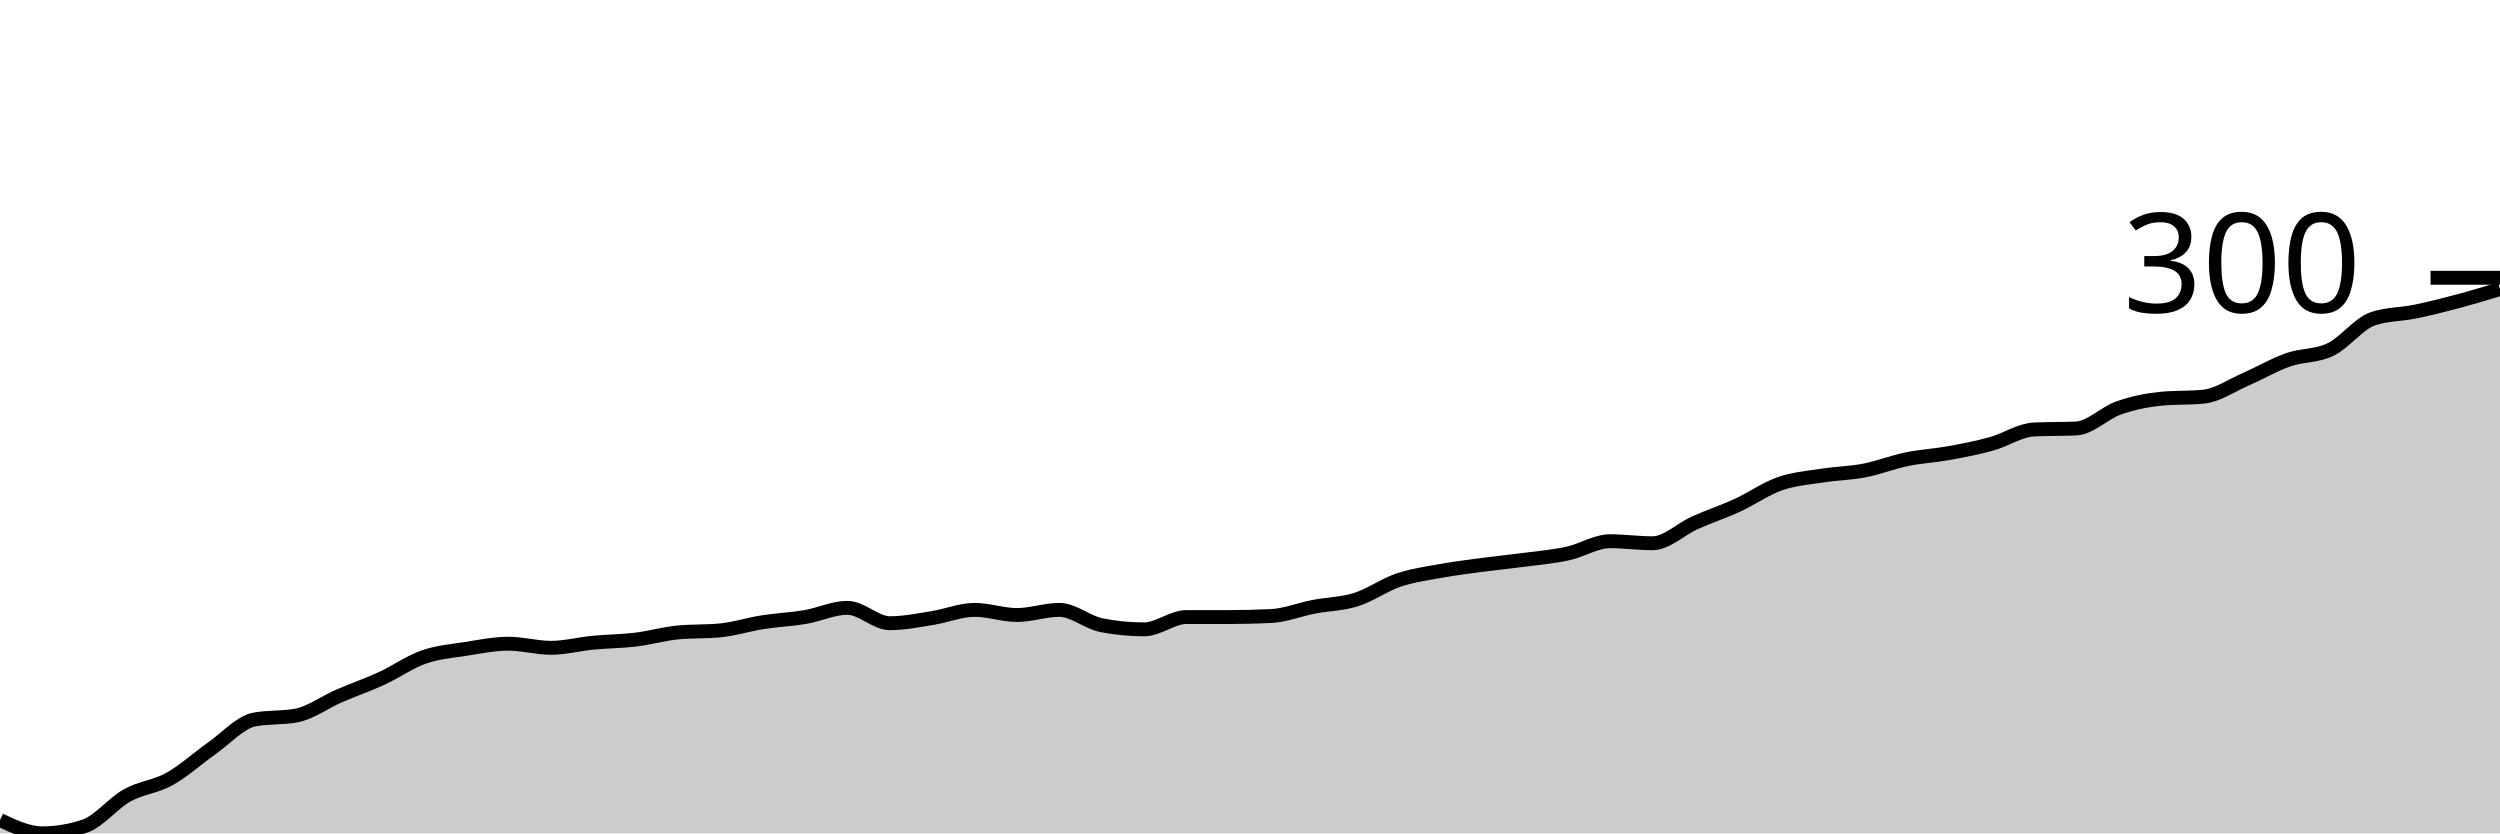
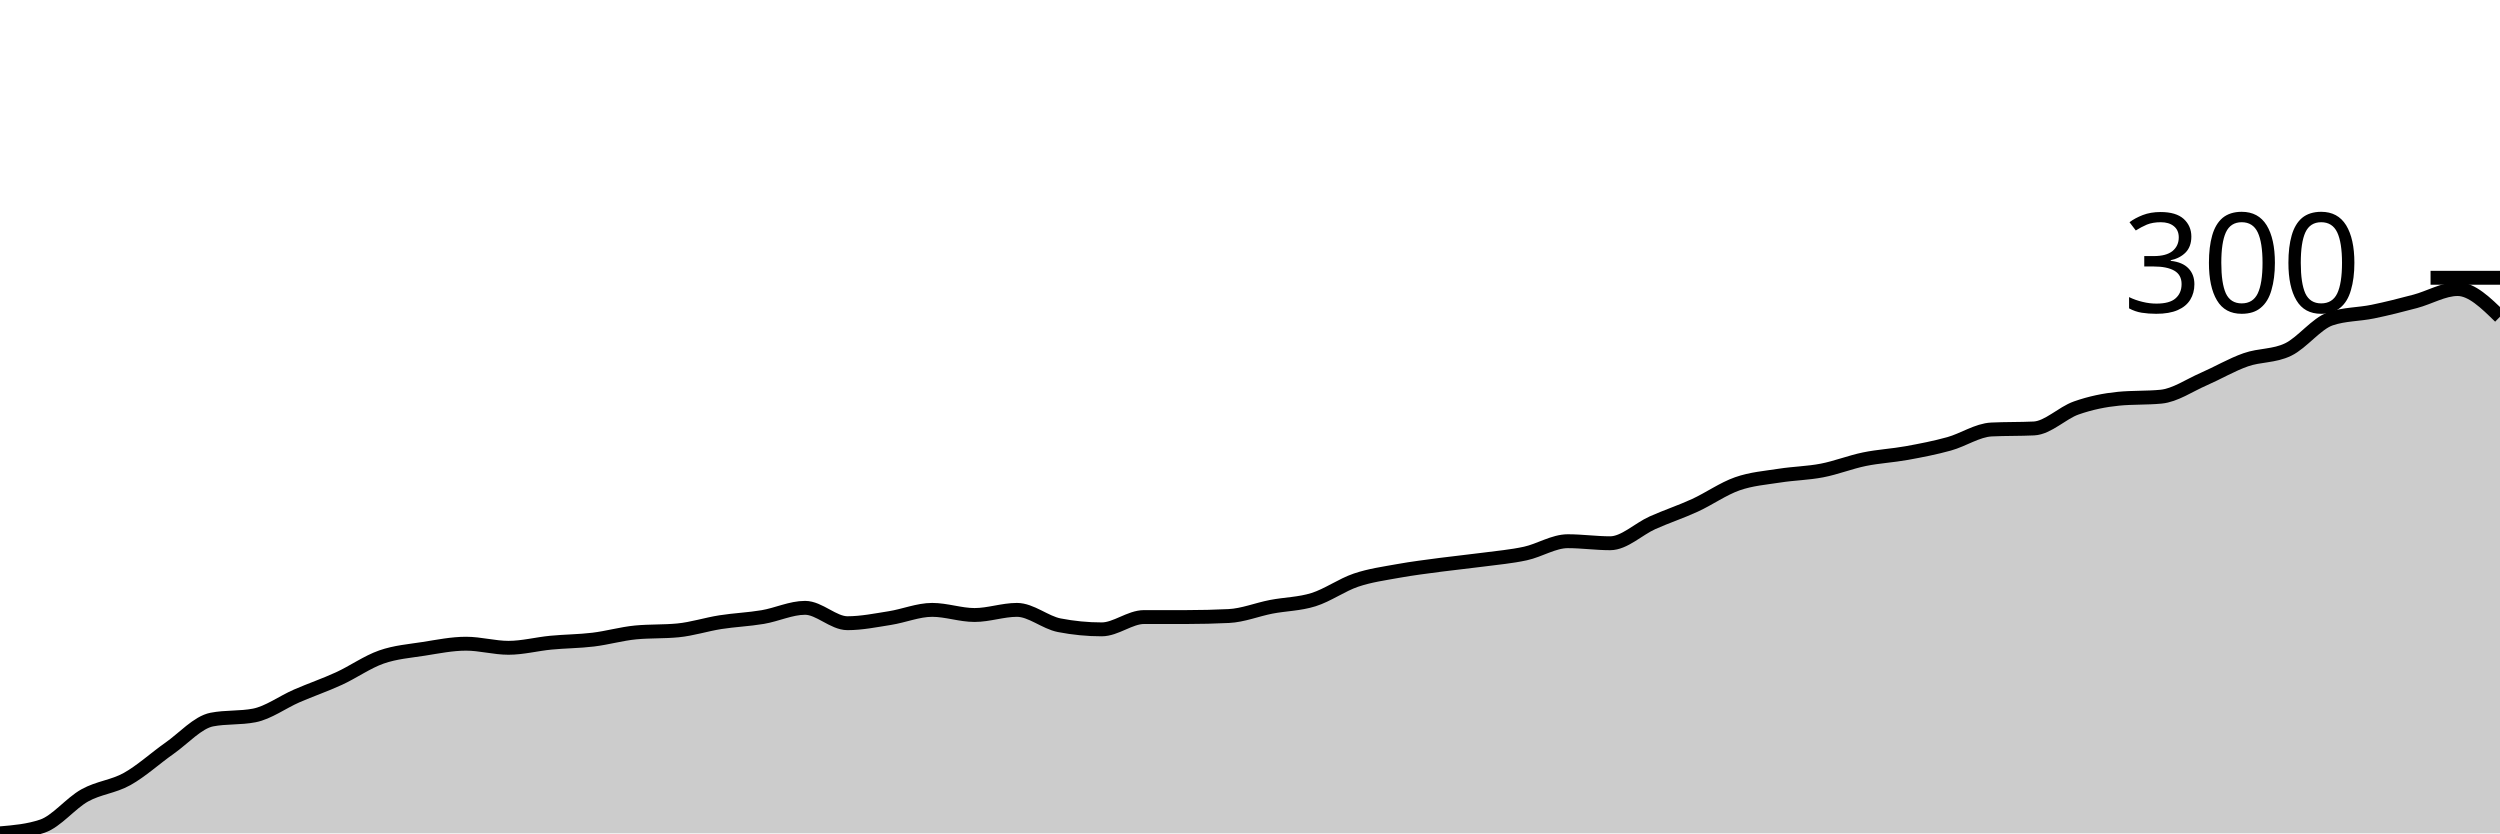
<svg xmlns="http://www.w3.org/2000/svg" viewBox="0 0 180 60">
  <g transform="translate(0,20)">
-     <path class="area" fill="rgba(0, 0, 0, 0.2)" d="M0,39.041C1.017,39.52,2.034,40,3.051,40C4.068,40,5.085,39.828,6.102,39.483C7.119,39.139,8.136,37.835,9.153,37.269C10.169,36.704,11.186,36.654,12.203,36.089C13.22,35.523,14.237,34.588,15.254,33.875C16.271,33.161,17.288,32.005,18.305,31.808C19.322,31.611,20.339,31.71,21.356,31.513C22.373,31.316,23.39,30.554,24.407,30.111C25.424,29.668,26.441,29.323,27.458,28.856C28.475,28.389,29.492,27.663,30.508,27.306C31.525,26.95,32.542,26.876,33.559,26.716C34.576,26.556,35.593,26.347,36.61,26.347C37.627,26.347,38.644,26.642,39.661,26.642C40.678,26.642,41.695,26.371,42.712,26.273C43.729,26.175,44.746,26.175,45.763,26.052C46.78,25.929,47.797,25.633,48.814,25.535C49.831,25.437,50.847,25.486,51.864,25.387C52.881,25.289,53.898,24.957,54.915,24.797C55.932,24.637,56.949,24.6,57.966,24.428C58.983,24.256,60,23.764,61.017,23.764C62.034,23.764,63.051,24.871,64.068,24.871C65.085,24.871,66.102,24.662,67.119,24.502C68.136,24.342,69.153,23.911,70.169,23.911C71.186,23.911,72.203,24.28,73.22,24.28C74.237,24.28,75.254,23.911,76.271,23.911C77.288,23.911,78.305,24.822,79.322,25.018C80.339,25.215,81.356,25.314,82.373,25.314C83.39,25.314,84.407,24.428,85.424,24.428C86.441,24.428,87.458,24.428,88.475,24.428C89.492,24.428,90.508,24.403,91.525,24.354C92.542,24.305,93.559,23.887,94.576,23.69C95.593,23.493,96.61,23.493,97.627,23.173C98.644,22.854,99.661,22.116,100.678,21.771C101.695,21.427,102.712,21.292,103.729,21.107C104.746,20.923,105.763,20.8,106.78,20.664C107.797,20.529,108.814,20.431,109.831,20.295C110.847,20.16,111.864,20.074,112.881,19.852C113.898,19.631,114.915,18.967,115.932,18.967C116.949,18.967,117.966,19.114,118.983,19.114C120,19.114,121.017,18.093,122.034,17.638C123.051,17.183,124.068,16.851,125.085,16.384C126.102,15.916,127.119,15.191,128.136,14.834C129.153,14.477,130.169,14.403,131.186,14.244C132.203,14.084,133.22,14.071,134.237,13.875C135.254,13.678,136.271,13.272,137.288,13.063C138.305,12.854,139.322,12.804,140.339,12.62C141.356,12.435,142.373,12.239,143.39,11.956C144.407,11.673,145.424,10.972,146.441,10.923C147.458,10.873,148.475,10.898,149.492,10.849C150.508,10.8,151.525,9.729,152.542,9.373C153.559,9.016,154.576,8.807,155.593,8.708C156.61,8.61,157.627,8.659,158.644,8.561C159.661,8.462,160.678,7.749,161.695,7.306C162.712,6.863,163.729,6.261,164.746,5.904C165.763,5.547,166.78,5.658,167.797,5.166C168.814,4.674,169.831,3.296,170.847,2.952C171.864,2.608,172.881,2.645,173.898,2.435C174.915,2.226,175.932,1.968,176.949,1.697C177.966,1.427,178.983,1.119,180,0.812L180,40C178.983,40,177.966,40,176.949,40C175.932,40,174.915,40,173.898,40C172.881,40,171.864,40,170.847,40C169.831,40,168.814,40,167.797,40C166.78,40,165.763,40,164.746,40C163.729,40,162.712,40,161.695,40C160.678,40,159.661,40,158.644,40C157.627,40,156.61,40,155.593,40C154.576,40,153.559,40,152.542,40C151.525,40,150.508,40,149.492,40C148.475,40,147.458,40,146.441,40C145.424,40,144.407,40,143.39,40C142.373,40,141.356,40,140.339,40C139.322,40,138.305,40,137.288,40C136.271,40,135.254,40,134.237,40C133.22,40,132.203,40,131.186,40C130.169,40,129.153,40,128.136,40C127.119,40,126.102,40,125.085,40C124.068,40,123.051,40,122.034,40C121.017,40,120,40,118.983,40C117.966,40,116.949,40,115.932,40C114.915,40,113.898,40,112.881,40C111.864,40,110.847,40,109.831,40C108.814,40,107.797,40,106.78,40C105.763,40,104.746,40,103.729,40C102.712,40,101.695,40,100.678,40C99.661,40,98.644,40,97.627,40C96.61,40,95.593,40,94.576,40C93.559,40,92.542,40,91.525,40C90.508,40,89.492,40,88.475,40C87.458,40,86.441,40,85.424,40C84.407,40,83.39,40,82.373,40C81.356,40,80.339,40,79.322,40C78.305,40,77.288,40,76.271,40C75.254,40,74.237,40,73.22,40C72.203,40,71.186,40,70.169,40C69.153,40,68.136,40,67.119,40C66.102,40,65.085,40,64.068,40C63.051,40,62.034,40,61.017,40C60,40,58.983,40,57.966,40C56.949,40,55.932,40,54.915,40C53.898,40,52.881,40,51.864,40C50.847,40,49.831,40,48.814,40C47.797,40,46.78,40,45.763,40C44.746,40,43.729,40,42.712,40C41.695,40,40.678,40,39.661,40C38.644,40,37.627,40,36.61,40C35.593,40,34.576,40,33.559,40C32.542,40,31.525,40,30.508,40C29.492,40,28.475,40,27.458,40C26.441,40,25.424,40,24.407,40C23.39,40,22.373,40,21.356,40C20.339,40,19.322,40,18.305,40C17.288,40,16.271,40,15.254,40C14.237,40,13.22,40,12.203,40C11.186,40,10.169,40,9.153,40C8.136,40,7.119,40,6.102,40C5.085,40,4.068,40,3.051,40C2.034,40,1.017,40,0,40Z" />
-     <path class="line" stroke="black" fill="none" d="M0,39.041C1.017,39.52,2.034,40,3.051,40C4.068,40,5.085,39.828,6.102,39.483C7.119,39.139,8.136,37.835,9.153,37.269C10.169,36.704,11.186,36.654,12.203,36.089C13.22,35.523,14.237,34.588,15.254,33.875C16.271,33.161,17.288,32.005,18.305,31.808C19.322,31.611,20.339,31.71,21.356,31.513C22.373,31.316,23.39,30.554,24.407,30.111C25.424,29.668,26.441,29.323,27.458,28.856C28.475,28.389,29.492,27.663,30.508,27.306C31.525,26.95,32.542,26.876,33.559,26.716C34.576,26.556,35.593,26.347,36.61,26.347C37.627,26.347,38.644,26.642,39.661,26.642C40.678,26.642,41.695,26.371,42.712,26.273C43.729,26.175,44.746,26.175,45.763,26.052C46.78,25.929,47.797,25.633,48.814,25.535C49.831,25.437,50.847,25.486,51.864,25.387C52.881,25.289,53.898,24.957,54.915,24.797C55.932,24.637,56.949,24.6,57.966,24.428C58.983,24.256,60,23.764,61.017,23.764C62.034,23.764,63.051,24.871,64.068,24.871C65.085,24.871,66.102,24.662,67.119,24.502C68.136,24.342,69.153,23.911,70.169,23.911C71.186,23.911,72.203,24.28,73.22,24.28C74.237,24.28,75.254,23.911,76.271,23.911C77.288,23.911,78.305,24.822,79.322,25.018C80.339,25.215,81.356,25.314,82.373,25.314C83.39,25.314,84.407,24.428,85.424,24.428C86.441,24.428,87.458,24.428,88.475,24.428C89.492,24.428,90.508,24.403,91.525,24.354C92.542,24.305,93.559,23.887,94.576,23.69C95.593,23.493,96.61,23.493,97.627,23.173C98.644,22.854,99.661,22.116,100.678,21.771C101.695,21.427,102.712,21.292,103.729,21.107C104.746,20.923,105.763,20.8,106.78,20.664C107.797,20.529,108.814,20.431,109.831,20.295C110.847,20.16,111.864,20.074,112.881,19.852C113.898,19.631,114.915,18.967,115.932,18.967C116.949,18.967,117.966,19.114,118.983,19.114C120,19.114,121.017,18.093,122.034,17.638C123.051,17.183,124.068,16.851,125.085,16.384C126.102,15.916,127.119,15.191,128.136,14.834C129.153,14.477,130.169,14.403,131.186,14.244C132.203,14.084,133.22,14.071,134.237,13.875C135.254,13.678,136.271,13.272,137.288,13.063C138.305,12.854,139.322,12.804,140.339,12.62C141.356,12.435,142.373,12.239,143.39,11.956C144.407,11.673,145.424,10.972,146.441,10.923C147.458,10.873,148.475,10.898,149.492,10.849C150.508,10.8,151.525,9.729,152.542,9.373C153.559,9.016,154.576,8.807,155.593,8.708C156.61,8.61,157.627,8.659,158.644,8.561C159.661,8.462,160.678,7.749,161.695,7.306C162.712,6.863,163.729,6.261,164.746,5.904C165.763,5.547,166.78,5.658,167.797,5.166C168.814,4.674,169.831,3.296,170.847,2.952C171.864,2.608,172.881,2.645,173.898,2.435C174.915,2.226,175.932,1.968,176.949,1.697C177.966,1.427,178.983,1.119,180,0.812" />
+     <path class="area" fill="rgba(0, 0, 0, 0.2)" d="M0,40C1.017,39.914,2.034,39.828,3.051,39.483C4.068,39.139,5.085,37.835,6.102,37.269C7.119,36.704,8.136,36.654,9.153,36.089C10.169,35.523,11.186,34.588,12.203,33.875C13.22,33.161,14.237,32.005,15.254,31.808C16.271,31.611,17.288,31.71,18.305,31.513C19.322,31.316,20.339,30.554,21.356,30.111C22.373,29.668,23.39,29.323,24.407,28.856C25.424,28.389,26.441,27.663,27.458,27.306C28.475,26.95,29.492,26.876,30.508,26.716C31.525,26.556,32.542,26.347,33.559,26.347C34.576,26.347,35.593,26.642,36.61,26.642C37.627,26.642,38.644,26.371,39.661,26.273C40.678,26.175,41.695,26.175,42.712,26.052C43.729,25.929,44.746,25.633,45.763,25.535C46.78,25.437,47.797,25.486,48.814,25.387C49.831,25.289,50.847,24.957,51.864,24.797C52.881,24.637,53.898,24.6,54.915,24.428C55.932,24.256,56.949,23.764,57.966,23.764C58.983,23.764,60,24.871,61.017,24.871C62.034,24.871,63.051,24.662,64.068,24.502C65.085,24.342,66.102,23.911,67.119,23.911C68.136,23.911,69.153,24.28,70.169,24.28C71.186,24.28,72.203,23.911,73.22,23.911C74.237,23.911,75.254,24.822,76.271,25.018C77.288,25.215,78.305,25.314,79.322,25.314C80.339,25.314,81.356,24.428,82.373,24.428C83.39,24.428,84.407,24.428,85.424,24.428C86.441,24.428,87.458,24.403,88.475,24.354C89.492,24.305,90.508,23.887,91.525,23.69C92.542,23.493,93.559,23.493,94.576,23.173C95.593,22.854,96.61,22.116,97.627,21.771C98.644,21.427,99.661,21.292,100.678,21.107C101.695,20.923,102.712,20.8,103.729,20.664C104.746,20.529,105.763,20.431,106.78,20.295C107.797,20.16,108.814,20.074,109.831,19.852C110.847,19.631,111.864,18.967,112.881,18.967C113.898,18.967,114.915,19.114,115.932,19.114C116.949,19.114,117.966,18.093,118.983,17.638C120,17.183,121.017,16.851,122.034,16.384C123.051,15.916,124.068,15.191,125.085,14.834C126.102,14.477,127.119,14.403,128.136,14.244C129.153,14.084,130.169,14.071,131.186,13.875C132.203,13.678,133.22,13.272,134.237,13.063C135.254,12.854,136.271,12.804,137.288,12.62C138.305,12.435,139.322,12.239,140.339,11.956C141.356,11.673,142.373,10.972,143.39,10.923C144.407,10.873,145.424,10.898,146.441,10.849C147.458,10.8,148.475,9.729,149.492,9.373C150.508,9.016,151.525,8.807,152.542,8.708C153.559,8.61,154.576,8.659,155.593,8.561C156.61,8.462,157.627,7.749,158.644,7.306C159.661,6.863,160.678,6.261,161.695,5.904C162.712,5.547,163.729,5.658,164.746,5.166C165.763,4.674,166.78,3.296,167.797,2.952C168.814,2.608,169.831,2.645,170.847,2.435C171.864,2.226,172.881,1.968,173.898,1.697C174.915,1.427,175.932,0.812,176.949,0.812C177.966,0.812,178.983,1.808,180,2.804L180,40C178.983,40,177.966,40,176.949,40C175.932,40,174.915,40,173.898,40C172.881,40,171.864,40,170.847,40C169.831,40,168.814,40,167.797,40C166.78,40,165.763,40,164.746,40C163.729,40,162.712,40,161.695,40C160.678,40,159.661,40,158.644,40C157.627,40,156.61,40,155.593,40C154.576,40,153.559,40,152.542,40C151.525,40,150.508,40,149.492,40C148.475,40,147.458,40,146.441,40C145.424,40,144.407,40,143.39,40C142.373,40,141.356,40,140.339,40C139.322,40,138.305,40,137.288,40C136.271,40,135.254,40,134.237,40C133.22,40,132.203,40,131.186,40C130.169,40,129.153,40,128.136,40C127.119,40,126.102,40,125.085,40C124.068,40,123.051,40,122.034,40C121.017,40,120,40,118.983,40C117.966,40,116.949,40,115.932,40C114.915,40,113.898,40,112.881,40C111.864,40,110.847,40,109.831,40C108.814,40,107.797,40,106.78,40C105.763,40,104.746,40,103.729,40C102.712,40,101.695,40,100.678,40C99.661,40,98.644,40,97.627,40C96.61,40,95.593,40,94.576,40C93.559,40,92.542,40,91.525,40C90.508,40,89.492,40,88.475,40C87.458,40,86.441,40,85.424,40C84.407,40,83.39,40,82.373,40C81.356,40,80.339,40,79.322,40C78.305,40,77.288,40,76.271,40C75.254,40,74.237,40,73.22,40C72.203,40,71.186,40,70.169,40C69.153,40,68.136,40,67.119,40C66.102,40,65.085,40,64.068,40C63.051,40,62.034,40,61.017,40C60,40,58.983,40,57.966,40C56.949,40,55.932,40,54.915,40C53.898,40,52.881,40,51.864,40C50.847,40,49.831,40,48.814,40C47.797,40,46.78,40,45.763,40C44.746,40,43.729,40,42.712,40C41.695,40,40.678,40,39.661,40C38.644,40,37.627,40,36.61,40C35.593,40,34.576,40,33.559,40C32.542,40,31.525,40,30.508,40C29.492,40,28.475,40,27.458,40C26.441,40,25.424,40,24.407,40C23.39,40,22.373,40,21.356,40C20.339,40,19.322,40,18.305,40C17.288,40,16.271,40,15.254,40C14.237,40,13.22,40,12.203,40C11.186,40,10.169,40,9.153,40C8.136,40,7.119,40,6.102,40C5.085,40,4.068,40,3.051,40C2.034,40,1.017,40,0,40Z" />
+     <path class="line" stroke="black" fill="none" d="M0,40C1.017,39.914,2.034,39.828,3.051,39.483C4.068,39.139,5.085,37.835,6.102,37.269C7.119,36.704,8.136,36.654,9.153,36.089C10.169,35.523,11.186,34.588,12.203,33.875C13.22,33.161,14.237,32.005,15.254,31.808C16.271,31.611,17.288,31.71,18.305,31.513C19.322,31.316,20.339,30.554,21.356,30.111C22.373,29.668,23.39,29.323,24.407,28.856C25.424,28.389,26.441,27.663,27.458,27.306C28.475,26.95,29.492,26.876,30.508,26.716C31.525,26.556,32.542,26.347,33.559,26.347C34.576,26.347,35.593,26.642,36.61,26.642C37.627,26.642,38.644,26.371,39.661,26.273C40.678,26.175,41.695,26.175,42.712,26.052C43.729,25.929,44.746,25.633,45.763,25.535C46.78,25.437,47.797,25.486,48.814,25.387C49.831,25.289,50.847,24.957,51.864,24.797C52.881,24.637,53.898,24.6,54.915,24.428C55.932,24.256,56.949,23.764,57.966,23.764C58.983,23.764,60,24.871,61.017,24.871C62.034,24.871,63.051,24.662,64.068,24.502C65.085,24.342,66.102,23.911,67.119,23.911C68.136,23.911,69.153,24.28,70.169,24.28C71.186,24.28,72.203,23.911,73.22,23.911C74.237,23.911,75.254,24.822,76.271,25.018C77.288,25.215,78.305,25.314,79.322,25.314C80.339,25.314,81.356,24.428,82.373,24.428C83.39,24.428,84.407,24.428,85.424,24.428C86.441,24.428,87.458,24.403,88.475,24.354C89.492,24.305,90.508,23.887,91.525,23.69C92.542,23.493,93.559,23.493,94.576,23.173C95.593,22.854,96.61,22.116,97.627,21.771C98.644,21.427,99.661,21.292,100.678,21.107C101.695,20.923,102.712,20.8,103.729,20.664C104.746,20.529,105.763,20.431,106.78,20.295C107.797,20.16,108.814,20.074,109.831,19.852C110.847,19.631,111.864,18.967,112.881,18.967C113.898,18.967,114.915,19.114,115.932,19.114C116.949,19.114,117.966,18.093,118.983,17.638C120,17.183,121.017,16.851,122.034,16.384C123.051,15.916,124.068,15.191,125.085,14.834C126.102,14.477,127.119,14.403,128.136,14.244C129.153,14.084,130.169,14.071,131.186,13.875C132.203,13.678,133.22,13.272,134.237,13.063C135.254,12.854,136.271,12.804,137.288,12.62C138.305,12.435,139.322,12.239,140.339,11.956C141.356,11.673,142.373,10.972,143.39,10.923C144.407,10.873,145.424,10.898,146.441,10.849C147.458,10.8,148.475,9.729,149.492,9.373C150.508,9.016,151.525,8.807,152.542,8.708C153.559,8.61,154.576,8.659,155.593,8.561C156.61,8.462,157.627,7.749,158.644,7.306C159.661,6.863,160.678,6.261,161.695,5.904C162.712,5.547,163.729,5.658,164.746,5.166C165.763,4.674,166.78,3.296,167.797,2.952C168.814,2.608,169.831,2.645,170.847,2.435C171.864,2.226,172.881,1.968,173.898,1.697C174.915,1.427,175.932,0.812,176.949,0.812C177.966,0.812,178.983,1.808,180,2.804" />
    <path class="axis-ceiling" stroke-width="1" stroke="black" fill="none" d="M175,0L180,0" />
    <text class="axis-ceiling-label" font-family="sans-serif" text-anchor="end" font-size="10px" x="170" y="2.5">300</text>
  </g>
</svg>
